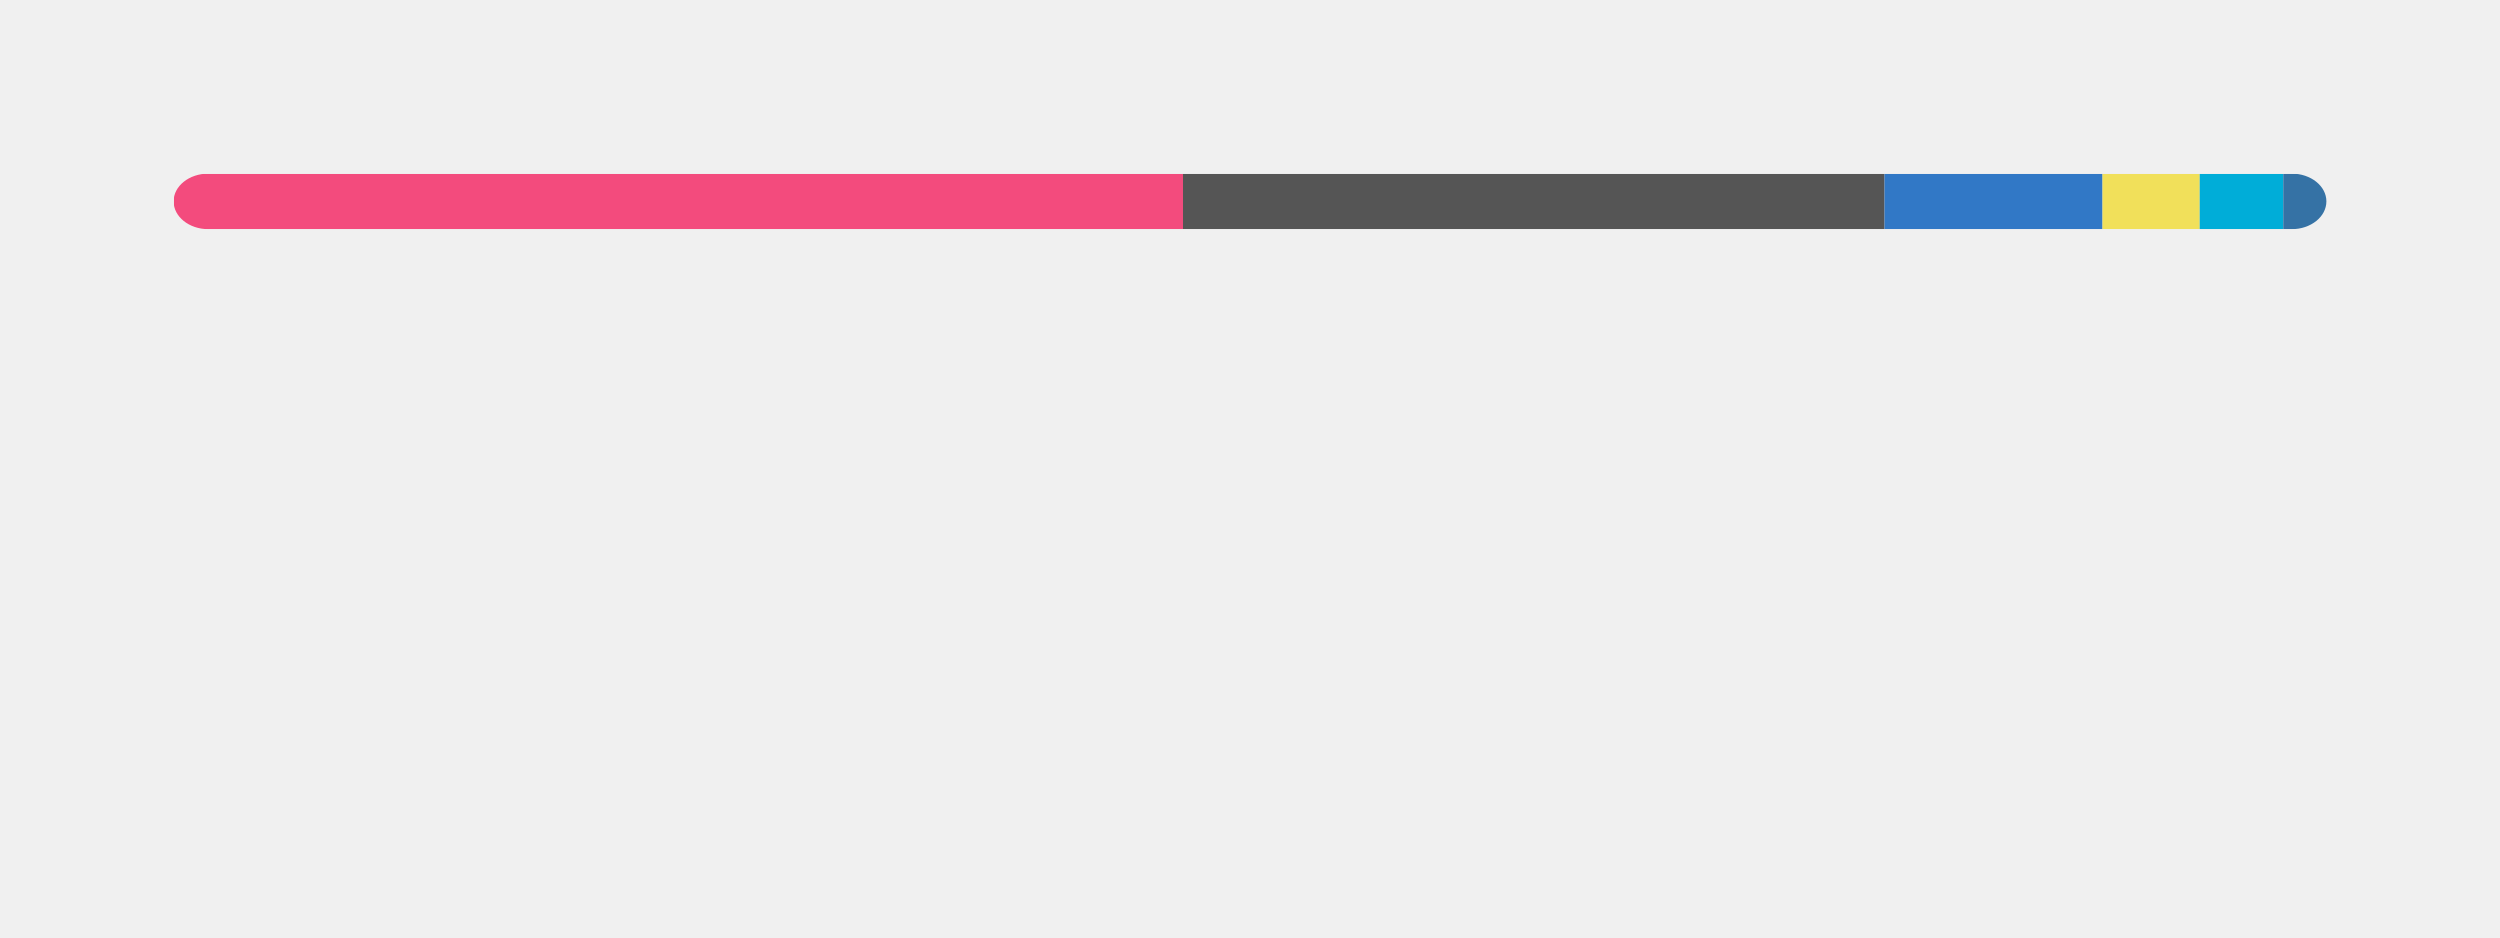
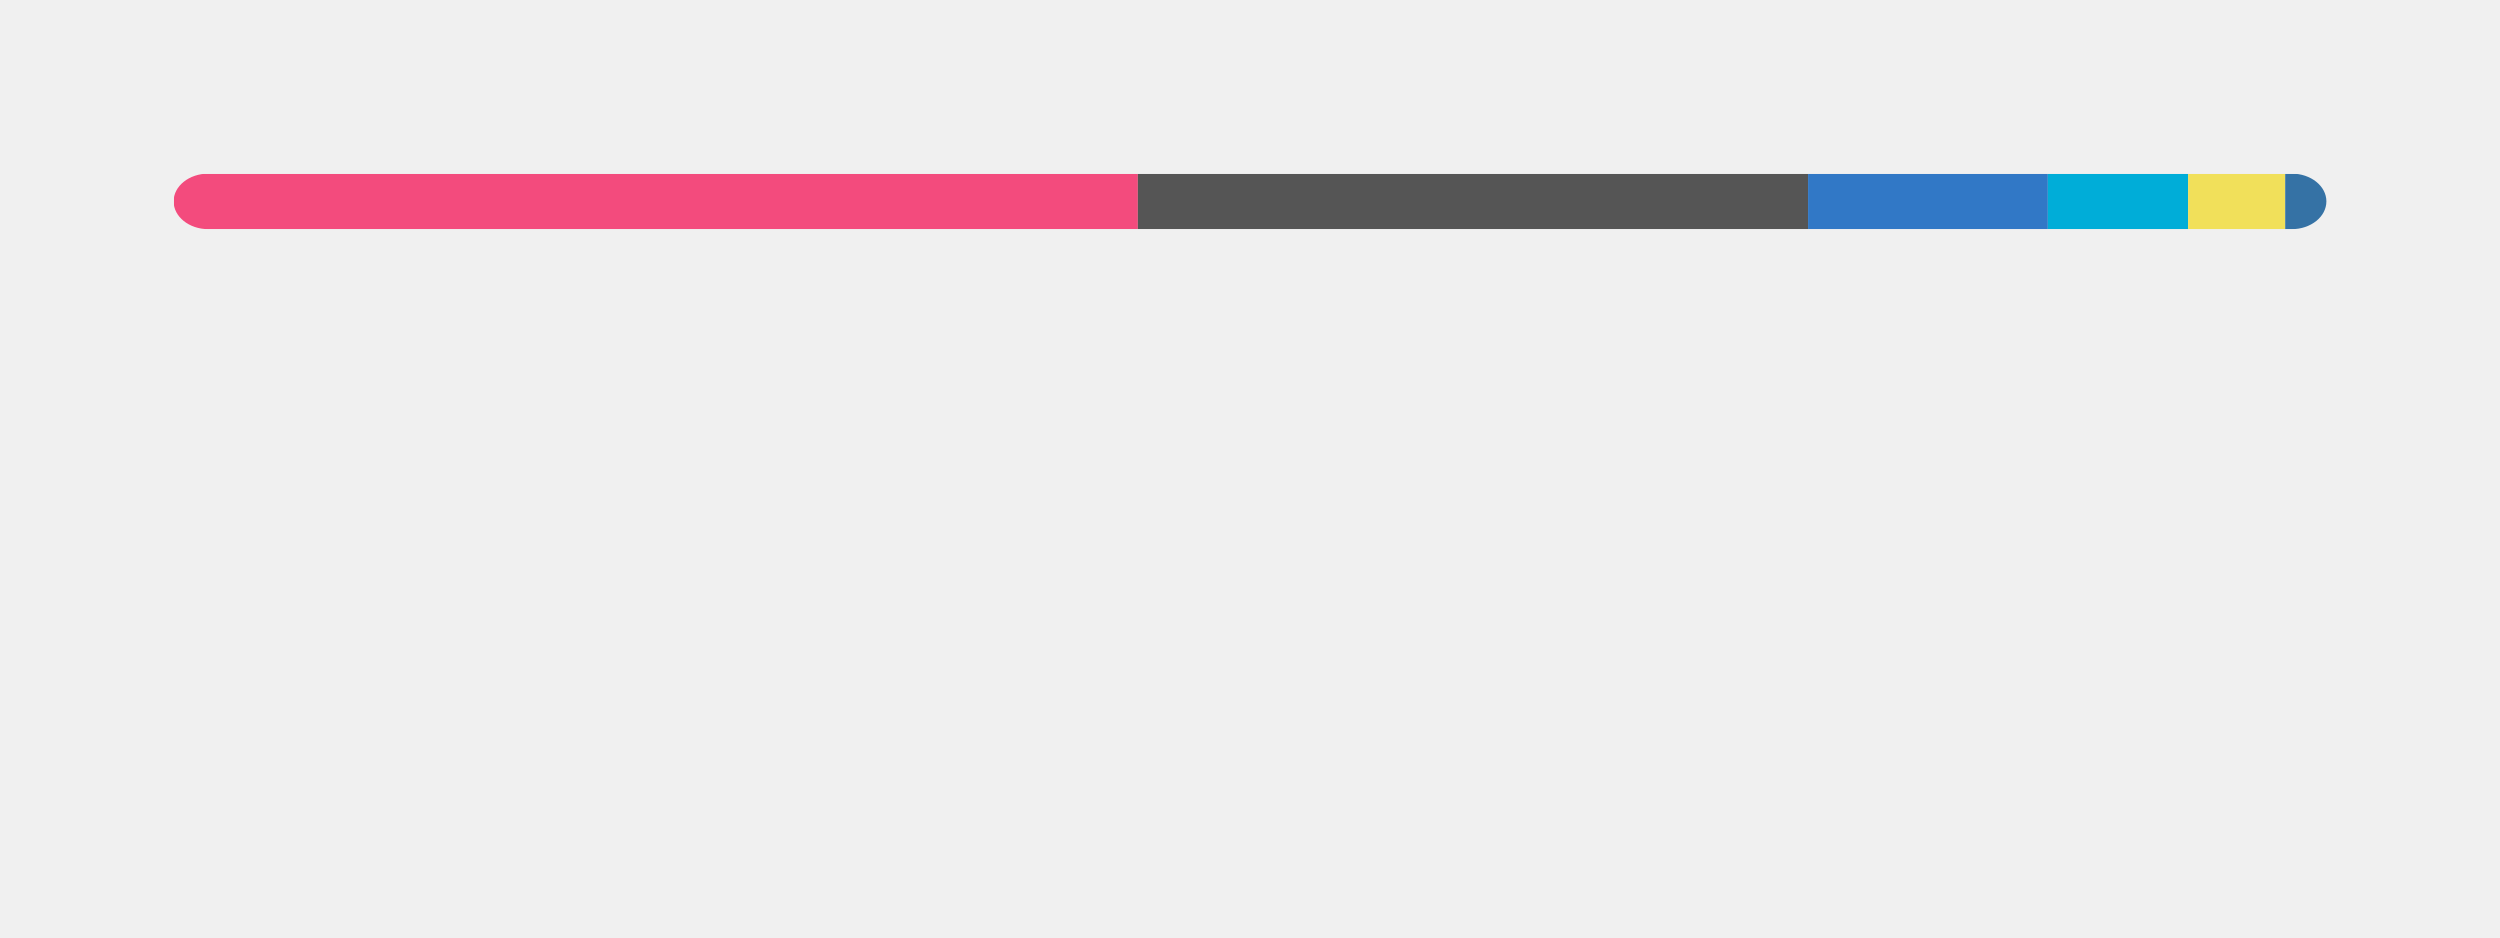
<svg xmlns="http://www.w3.org/2000/svg" width="360" height="135" viewBox="0 0 360 135" fill="none" role="img" aria-labelledby="descId">
  <style>
          .header {
            font: 600 18px 'Segoe UI', Ubuntu, Sans-Serif;
            fill: #111111;
            animation: fadeInAnimation 0.8s ease-in-out forwards;
          }
          @supports(-moz-appearance: auto) {
            /* Selector detects Firefox */
            .header { font-size: 15.5px; }
          }
          
    @keyframes slideInAnimation {
      from {
        width: 0;
      }
      to {
        width: calc(100%-100px);
      }
    }
    @keyframes growWidthAnimation {
      from {
        width: 0;
      }
      to {
        width: 100%;
      }
    }
    .stat {
      font: 600 14px 'Segoe UI', Ubuntu, "Helvetica Neue", Sans-Serif; fill: #555555;
    }
    @supports(-moz-appearance: auto) {
      /* Selector detects Firefox */
      .stat { font-size:12px; }
    }
    .bold { font-weight: 700 }
    .lang-name {
      font: 400 11px "Segoe UI", Ubuntu, Sans-Serif;
      fill: #555555;
    }
    .stagger {
      opacity: 0;
      animation: fadeInAnimation 0.3s ease-in-out forwards;
    }
    #rect-mask rect{
      animation: slideInAnimation 1s ease-in-out forwards;
    }
    .lang-progress{
      animation: growWidthAnimation 0.6s ease-in-out forwards;
    }
    

          
      /* Animations */
      @keyframes scaleInAnimation {
        from {
          transform: translate(-5px, 5px) scale(0);
        }
        to {
          transform: translate(-5px, 5px) scale(1);
        }
      }
      @keyframes fadeInAnimation {
        from {
          opacity: 0;
        }
        to {
          opacity: 1;
        }
      }
    
          
        </style>
  <rect data-testid="card-bg" x="0.5" y="0.5" rx="4.5" height="99%" stroke="#e4e2e2" width="359" fill="#00000000" stroke-opacity="0" />
  <g data-testid="main-card-body" transform="translate(0, 25)">
    <svg data-testid="lang-items" x="25">
      <mask id="rect-mask">
        <rect x="0" y="0" width="310" height="8" fill="white" rx="5" />
      </mask>
-       <rect mask="url(#rect-mask)" data-testid="lang-progress" x="0" y="0" width="145.35" height="8" fill="#f34b7d" />
-       <rect mask="url(#rect-mask)" data-testid="lang-progress" x="145.35" y="0" width="101.02" height="8" fill="#555555" />
-       <rect mask="url(#rect-mask)" data-testid="lang-progress" x="246.37" y="0" width="31.39" height="8" fill="#3178c6" />
-       <rect mask="url(#rect-mask)" data-testid="lang-progress" x="277.76" y="0" width="14" height="8" fill="#f1e05a" />
-       <rect mask="url(#rect-mask)" data-testid="lang-progress" x="291.76" y="0" width="12.03" height="8" fill="#00ADD8" />
-       <rect mask="url(#rect-mask)" data-testid="lang-progress" x="303.79" y="0" width="16.21" height="8" fill="#3572A5" />
+       <rect mask="url(#rect-mask)" data-testid="lang-progress" x="0" y="0" width="138.85" height="8" fill="#f34b7d" />
+       <rect mask="url(#rect-mask)" data-testid="lang-progress" x="138.85" y="0" width="96.51" height="8" fill="#555555" />
+       <rect mask="url(#rect-mask)" data-testid="lang-progress" x="235.36" y="0" width="34.53" height="8" fill="#3178c6" />
+       <rect mask="url(#rect-mask)" data-testid="lang-progress" x="269.89" y="0" width="20.2" height="8" fill="#00ADD8" />
+       <rect mask="url(#rect-mask)" data-testid="lang-progress" x="290.09" y="0" width="13.98" height="8" fill="#f1e05a" />
+       <rect mask="url(#rect-mask)" data-testid="lang-progress" x="304.07" y="0" width="15.93" height="8" fill="#3572A5" />
      <g transform="translate(0, 25)">
        <g transform="translate(0, 0)">
          <g transform="translate(0, 0)">
            <g class="stagger" style="animation-delay: 450ms">
              <circle cx="5" cy="6" r="5" fill="#f34b7d" />
              <text data-testid="lang-name" x="15" y="10" class="lang-name">
-         C++ 46.89%
+         C++ 44.79%
      </text>
            </g>
          </g>
          <g transform="translate(0, 25)">
            <g class="stagger" style="animation-delay: 600ms">
              <circle cx="5" cy="6" r="5" fill="#555555" />
              <text data-testid="lang-name" x="15" y="10" class="lang-name">
-         C 32.59%
+         C 31.13%
      </text>
            </g>
          </g>
          <g transform="translate(0, 50)">
            <g class="stagger" style="animation-delay: 750ms">
              <circle cx="5" cy="6" r="5" fill="#3178c6" />
              <text data-testid="lang-name" x="15" y="10" class="lang-name">
-         TypeScript 10.12%
+         TypeScript 11.14%
      </text>
            </g>
          </g>
        </g>
        <g transform="translate(150, 0)">
          <g transform="translate(0, 0)">
            <g class="stagger" style="animation-delay: 450ms">
-               <circle cx="5" cy="6" r="5" fill="#f1e05a" />
+               <circle cx="5" cy="6" r="5" fill="#00ADD8" />
              <text data-testid="lang-name" x="15" y="10" class="lang-name">
-         JavaScript 4.52%
+         Go 6.52%
      </text>
            </g>
          </g>
          <g transform="translate(0, 25)">
            <g class="stagger" style="animation-delay: 600ms">
-               <circle cx="5" cy="6" r="5" fill="#00ADD8" />
+               <circle cx="5" cy="6" r="5" fill="#f1e05a" />
              <text data-testid="lang-name" x="15" y="10" class="lang-name">
-         Go 3.88%
+         JavaScript 4.51%
      </text>
            </g>
          </g>
          <g transform="translate(0, 50)">
            <g class="stagger" style="animation-delay: 750ms">
              <circle cx="5" cy="6" r="5" fill="#3572A5" />
              <text data-testid="lang-name" x="15" y="10" class="lang-name">
-         Python 2.00%
+         Python 1.91%
      </text>
            </g>
          </g>
        </g>
      </g>
    </svg>
  </g>
</svg>
